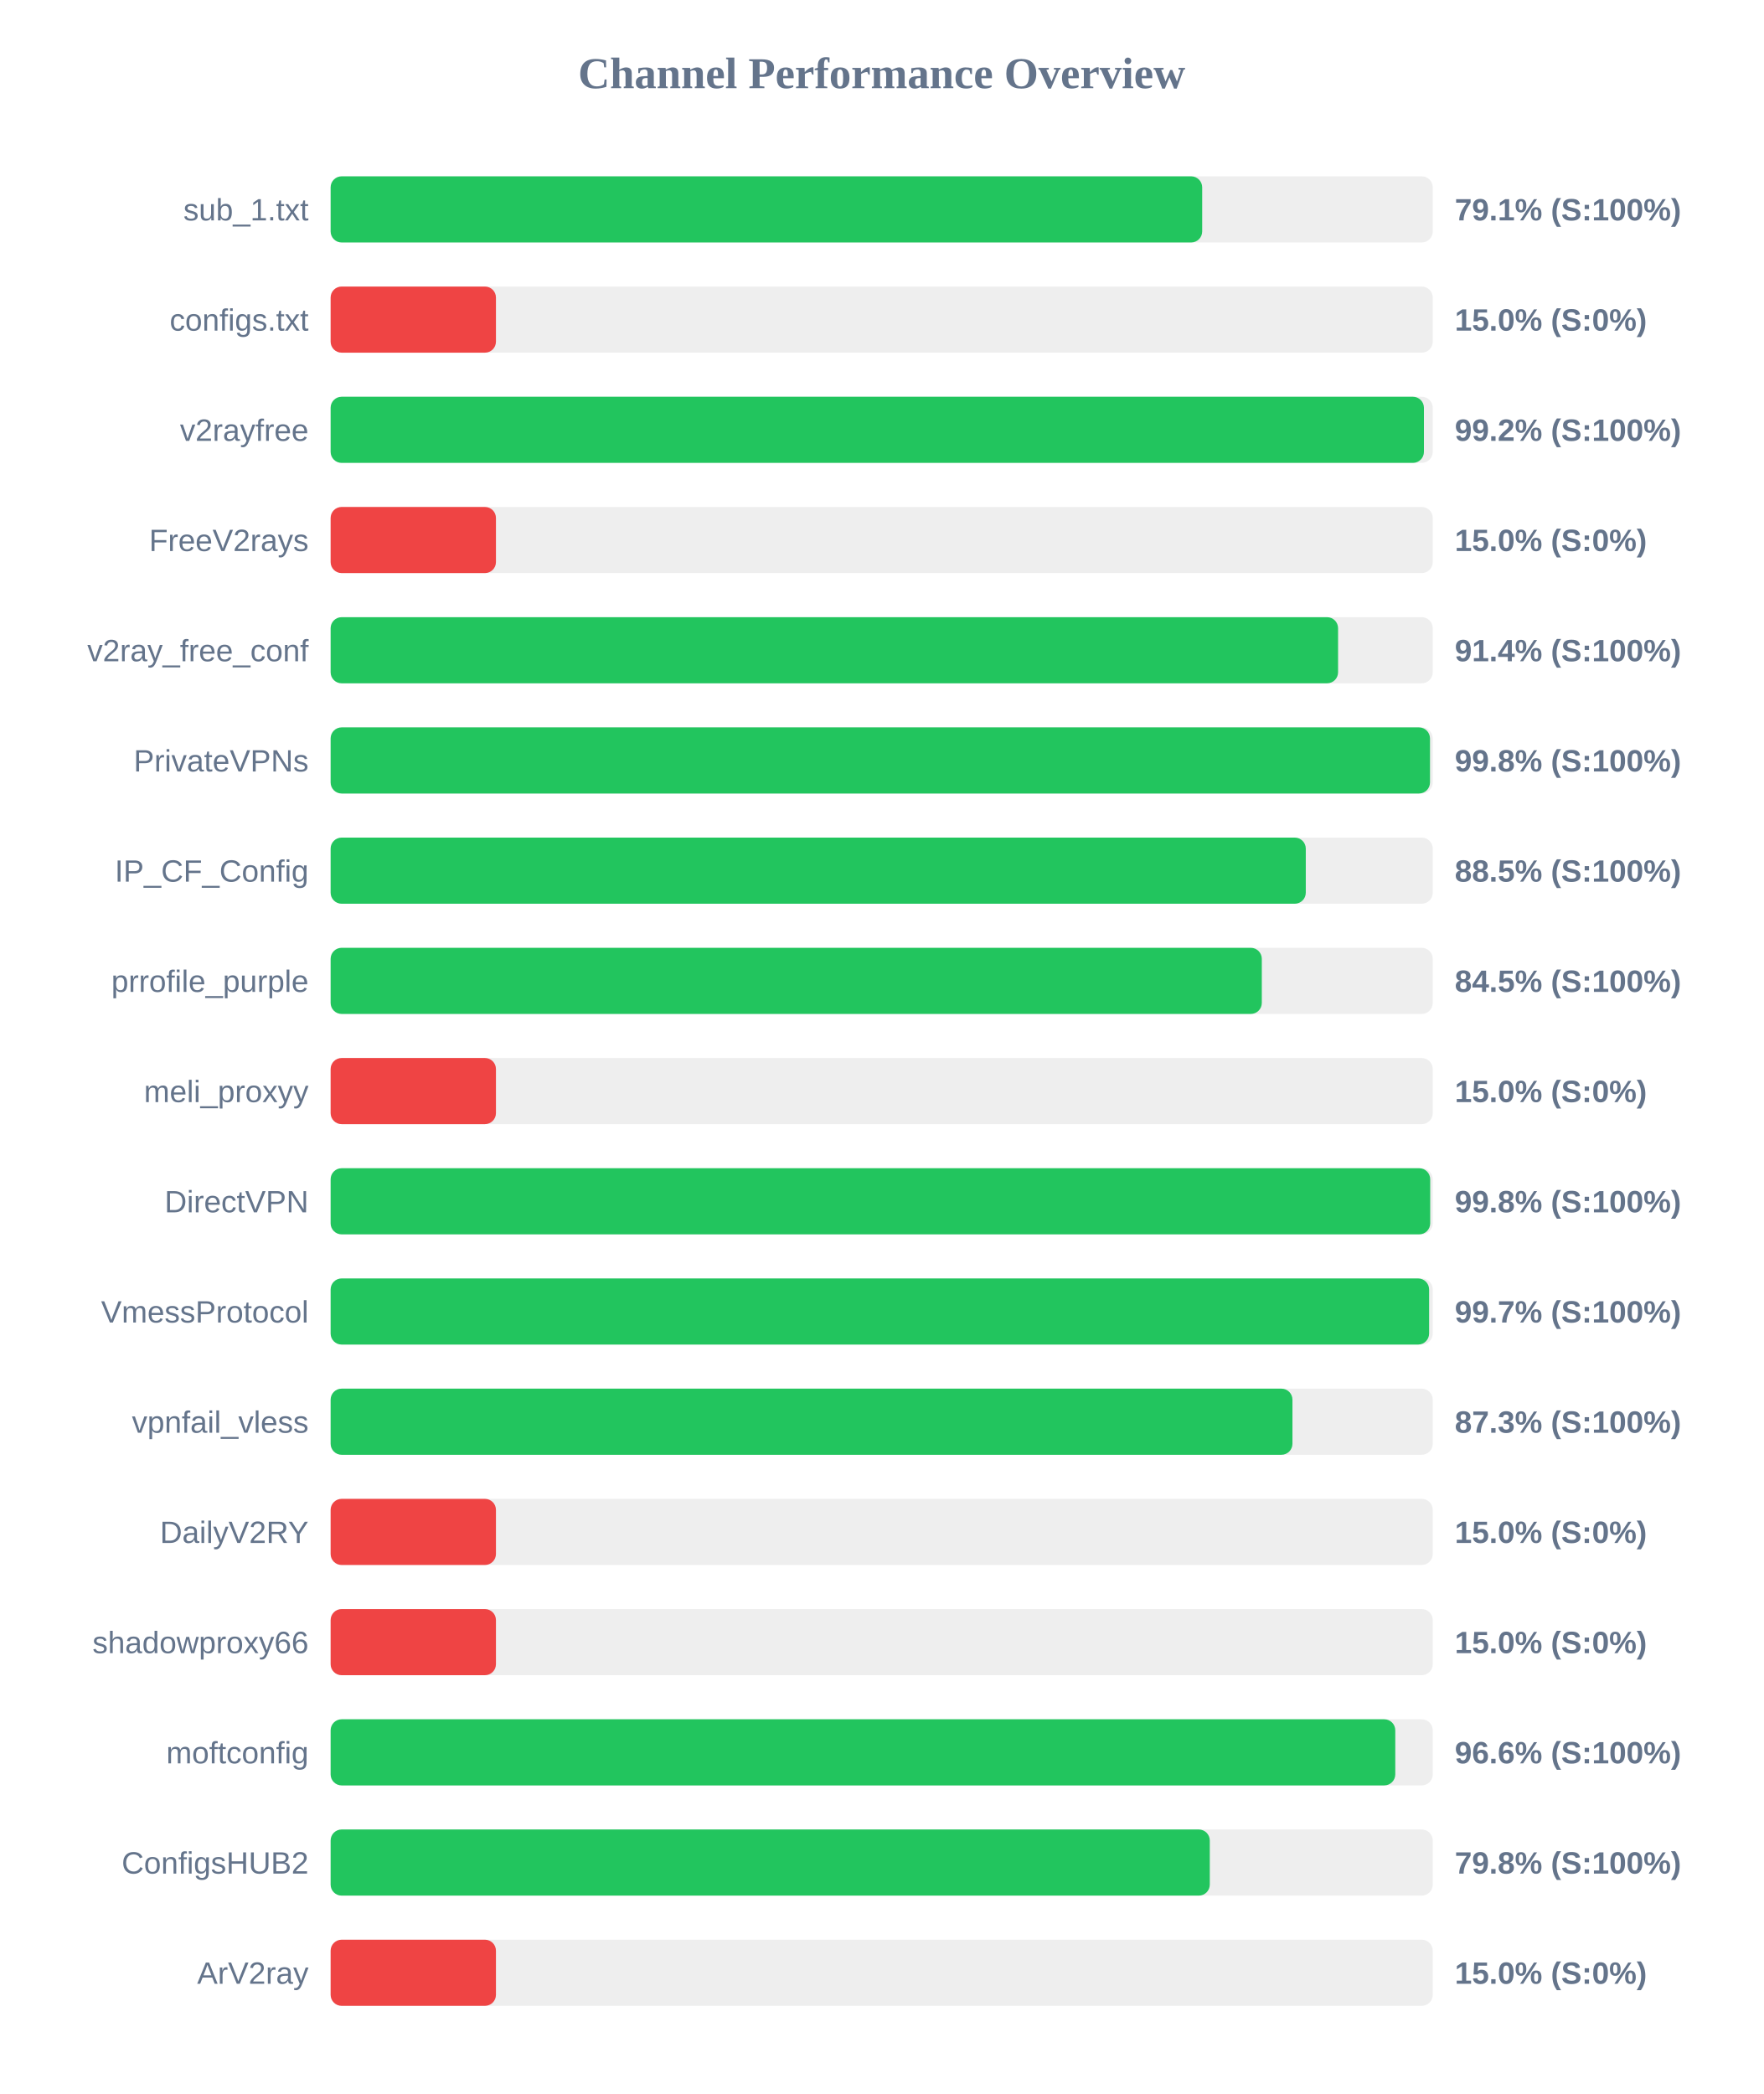
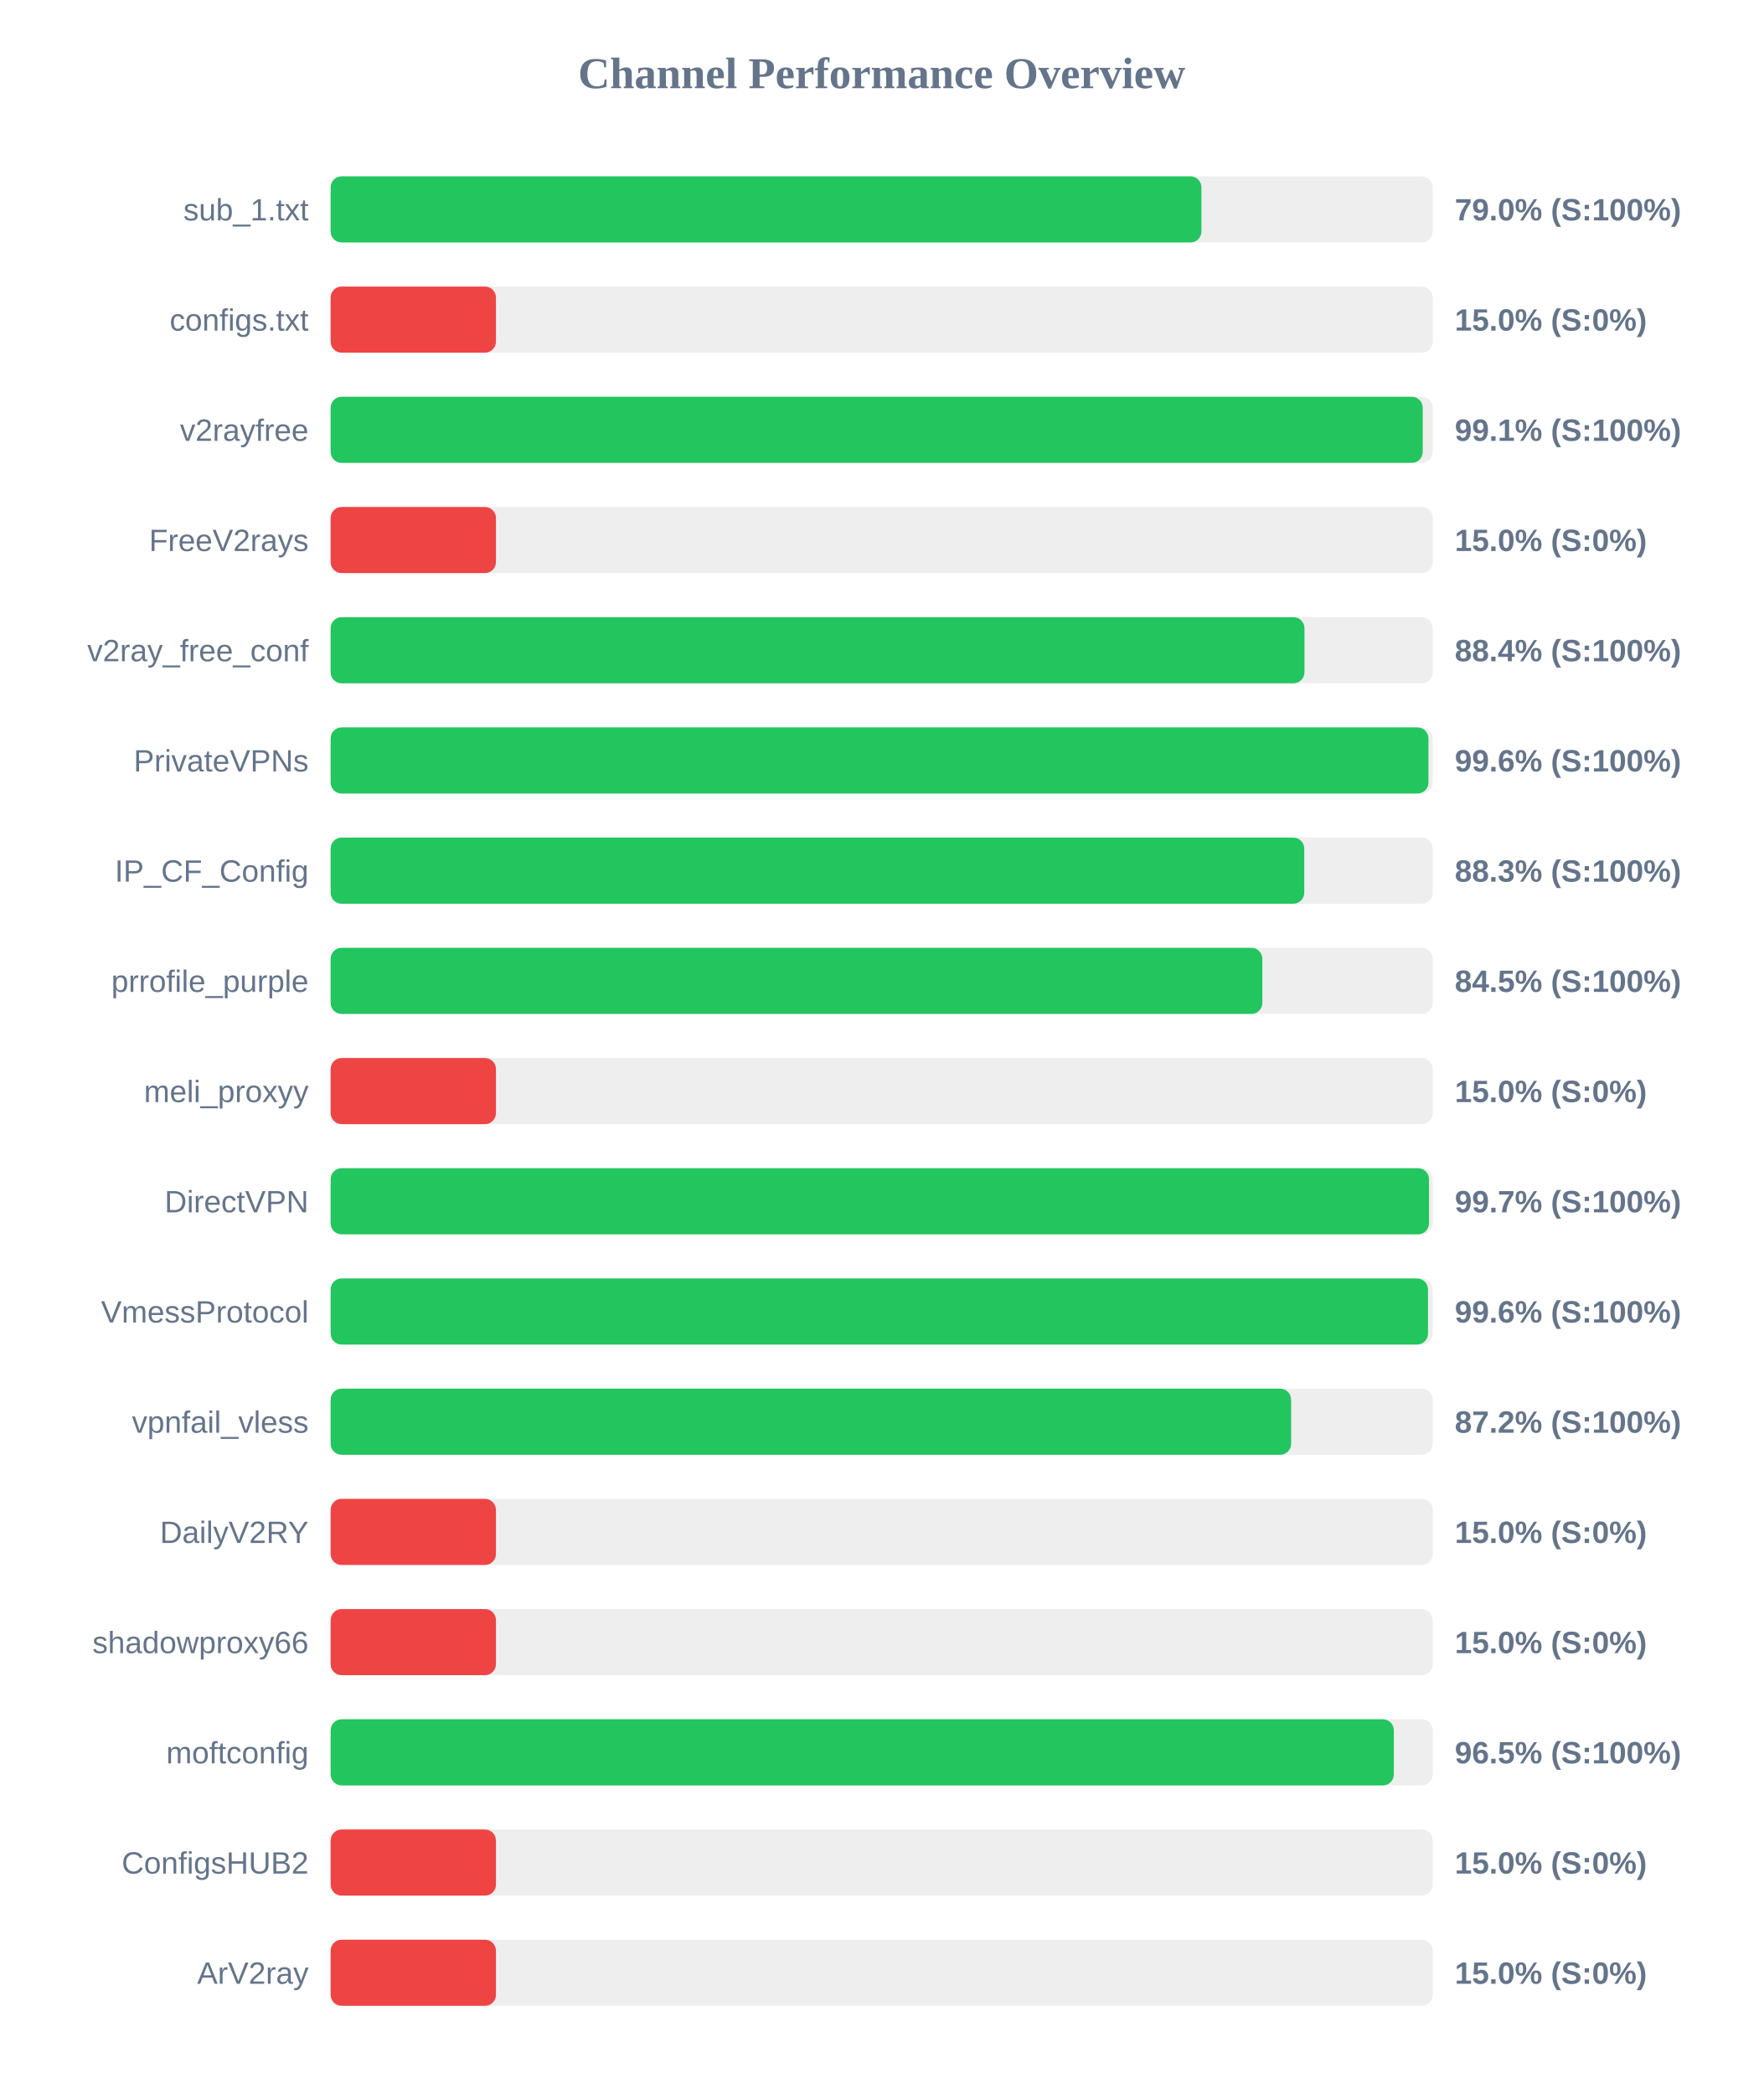
<svg xmlns="http://www.w3.org/2000/svg" width="800" height="950" version="1.1">
  <style>
        .row { font: 14px Arial; fill: #64748b; }
        .score { font: bold 14px Arial; fill: #64748b; }
    </style>
  <text x="400" y="40" text-anchor="middle" font-size="20px" font-weight="bold" fill="#64748b">Channel Performance Overview</text>
  <rect x="150" y="80" width="500" height="30" fill="#eee" rx="5" />
-   <rect x="150" y="80" width="395.4" height="30" fill="#22c55e" rx="5" />
+   <rect x="150" y="80" width="395.05" height="30" fill="#22c55e" rx="5" />
  <text x="140" y="100" text-anchor="end" class="row">sub_1.txt</text>
-   <text x="660" y="100" text-anchor="start" class="score">79.1% (S:100%)</text>
+   <text x="660" y="100" text-anchor="start" class="score">79.0% (S:100%)</text>
  <rect x="150" y="130" width="500" height="30" fill="#eee" rx="5" />
  <rect x="150" y="130" width="75.0" height="30" fill="#ef4444" rx="5" />
  <text x="140" y="150" text-anchor="end" class="row">configs.txt</text>
  <text x="660" y="150" text-anchor="start" class="score">15.0% (S:0%)</text>
  <rect x="150" y="180" width="500" height="30" fill="#eee" rx="5" />
-   <rect x="150" y="180" width="496.0" height="30" fill="#22c55e" rx="5" />
+   <rect x="150" y="180" width="495.45" height="30" fill="#22c55e" rx="5" />
  <text x="140" y="200" text-anchor="end" class="row">v2rayfree</text>
-   <text x="660" y="200" text-anchor="start" class="score">99.2% (S:100%)</text>
+   <text x="660" y="200" text-anchor="start" class="score">99.1% (S:100%)</text>
  <rect x="150" y="230" width="500" height="30" fill="#eee" rx="5" />
  <rect x="150" y="230" width="75.0" height="30" fill="#ef4444" rx="5" />
  <text x="140" y="250" text-anchor="end" class="row">FreeV2rays</text>
  <text x="660" y="250" text-anchor="start" class="score">15.0% (S:0%)</text>
  <rect x="150" y="280" width="500" height="30" fill="#eee" rx="5" />
-   <rect x="150" y="280" width="457.05" height="30" fill="#22c55e" rx="5" />
+   <rect x="150" y="280" width="441.8" height="30" fill="#22c55e" rx="5" />
  <text x="140" y="300" text-anchor="end" class="row">v2ray_free_conf</text>
-   <text x="660" y="300" text-anchor="start" class="score">91.4% (S:100%)</text>
+   <text x="660" y="300" text-anchor="start" class="score">88.4% (S:100%)</text>
  <rect x="150" y="330" width="500" height="30" fill="#eee" rx="5" />
-   <rect x="150" y="330" width="498.75" height="30" fill="#22c55e" rx="5" />
+   <rect x="150" y="330" width="498.05" height="30" fill="#22c55e" rx="5" />
  <text x="140" y="350" text-anchor="end" class="row">PrivateVPNs</text>
-   <text x="660" y="350" text-anchor="start" class="score">99.8% (S:100%)</text>
+   <text x="660" y="350" text-anchor="start" class="score">99.6% (S:100%)</text>
  <rect x="150" y="380" width="500" height="30" fill="#eee" rx="5" />
-   <rect x="150" y="380" width="442.4" height="30" fill="#22c55e" rx="5" />
+   <rect x="150" y="380" width="441.7" height="30" fill="#22c55e" rx="5" />
  <text x="140" y="400" text-anchor="end" class="row">IP_CF_Config</text>
-   <text x="660" y="400" text-anchor="start" class="score">88.5% (S:100%)</text>
+   <text x="660" y="400" text-anchor="start" class="score">88.3% (S:100%)</text>
  <rect x="150" y="430" width="500" height="30" fill="#eee" rx="5" />
-   <rect x="150" y="430" width="422.45" height="30" fill="#22c55e" rx="5" />
+   <rect x="150" y="430" width="422.7" height="30" fill="#22c55e" rx="5" />
  <text x="140" y="450" text-anchor="end" class="row">prrofile_purple</text>
  <text x="660" y="450" text-anchor="start" class="score">84.5% (S:100%)</text>
  <rect x="150" y="480" width="500" height="30" fill="#eee" rx="5" />
  <rect x="150" y="480" width="75.0" height="30" fill="#ef4444" rx="5" />
  <text x="140" y="500" text-anchor="end" class="row">meli_proxyy</text>
  <text x="660" y="500" text-anchor="start" class="score">15.0% (S:0%)</text>
  <rect x="150" y="530" width="500" height="30" fill="#eee" rx="5" />
-   <rect x="150" y="530" width="498.85" height="30" fill="#22c55e" rx="5" />
+   <rect x="150" y="530" width="498.3" height="30" fill="#22c55e" rx="5" />
  <text x="140" y="550" text-anchor="end" class="row">DirectVPN</text>
-   <text x="660" y="550" text-anchor="start" class="score">99.8% (S:100%)</text>
+   <text x="660" y="550" text-anchor="start" class="score">99.7% (S:100%)</text>
  <rect x="150" y="580" width="500" height="30" fill="#eee" rx="5" />
-   <rect x="150" y="580" width="498.35" height="30" fill="#22c55e" rx="5" />
+   <rect x="150" y="580" width="497.85" height="30" fill="#22c55e" rx="5" />
  <text x="140" y="600" text-anchor="end" class="row">VmessProtocol</text>
-   <text x="660" y="600" text-anchor="start" class="score">99.7% (S:100%)</text>
+   <text x="660" y="600" text-anchor="start" class="score">99.6% (S:100%)</text>
  <rect x="150" y="630" width="500" height="30" fill="#eee" rx="5" />
-   <rect x="150" y="630" width="436.35" height="30" fill="#22c55e" rx="5" />
+   <rect x="150" y="630" width="435.75" height="30" fill="#22c55e" rx="5" />
  <text x="140" y="650" text-anchor="end" class="row">vpnfail_vless</text>
-   <text x="660" y="650" text-anchor="start" class="score">87.3% (S:100%)</text>
+   <text x="660" y="650" text-anchor="start" class="score">87.2% (S:100%)</text>
  <rect x="150" y="680" width="500" height="30" fill="#eee" rx="5" />
  <rect x="150" y="680" width="75.0" height="30" fill="#ef4444" rx="5" />
  <text x="140" y="700" text-anchor="end" class="row">DailyV2RY</text>
  <text x="660" y="700" text-anchor="start" class="score">15.0% (S:0%)</text>
  <rect x="150" y="730" width="500" height="30" fill="#eee" rx="5" />
  <rect x="150" y="730" width="75.0" height="30" fill="#ef4444" rx="5" />
  <text x="140" y="750" text-anchor="end" class="row">shadowproxy66</text>
  <text x="660" y="750" text-anchor="start" class="score">15.0% (S:0%)</text>
  <rect x="150" y="780" width="500" height="30" fill="#eee" rx="5" />
-   <rect x="150" y="780" width="483.0" height="30" fill="#22c55e" rx="5" />
+   <rect x="150" y="780" width="482.35" height="30" fill="#22c55e" rx="5" />
  <text x="140" y="800" text-anchor="end" class="row">moftconfig</text>
-   <text x="660" y="800" text-anchor="start" class="score">96.6% (S:100%)</text>
+   <text x="660" y="800" text-anchor="start" class="score">96.5% (S:100%)</text>
  <rect x="150" y="830" width="500" height="30" fill="#eee" rx="5" />
-   <rect x="150" y="830" width="398.85" height="30" fill="#22c55e" rx="5" />
+   <rect x="150" y="830" width="75.0" height="30" fill="#ef4444" rx="5" />
  <text x="140" y="850" text-anchor="end" class="row">ConfigsHUB2</text>
-   <text x="660" y="850" text-anchor="start" class="score">79.8% (S:100%)</text>
+   <text x="660" y="850" text-anchor="start" class="score">15.0% (S:0%)</text>
  <rect x="150" y="880" width="500" height="30" fill="#eee" rx="5" />
  <rect x="150" y="880" width="75.0" height="30" fill="#ef4444" rx="5" />
  <text x="140" y="900" text-anchor="end" class="row">ArV2ray</text>
  <text x="660" y="900" text-anchor="start" class="score">15.0% (S:0%)</text>
</svg>
